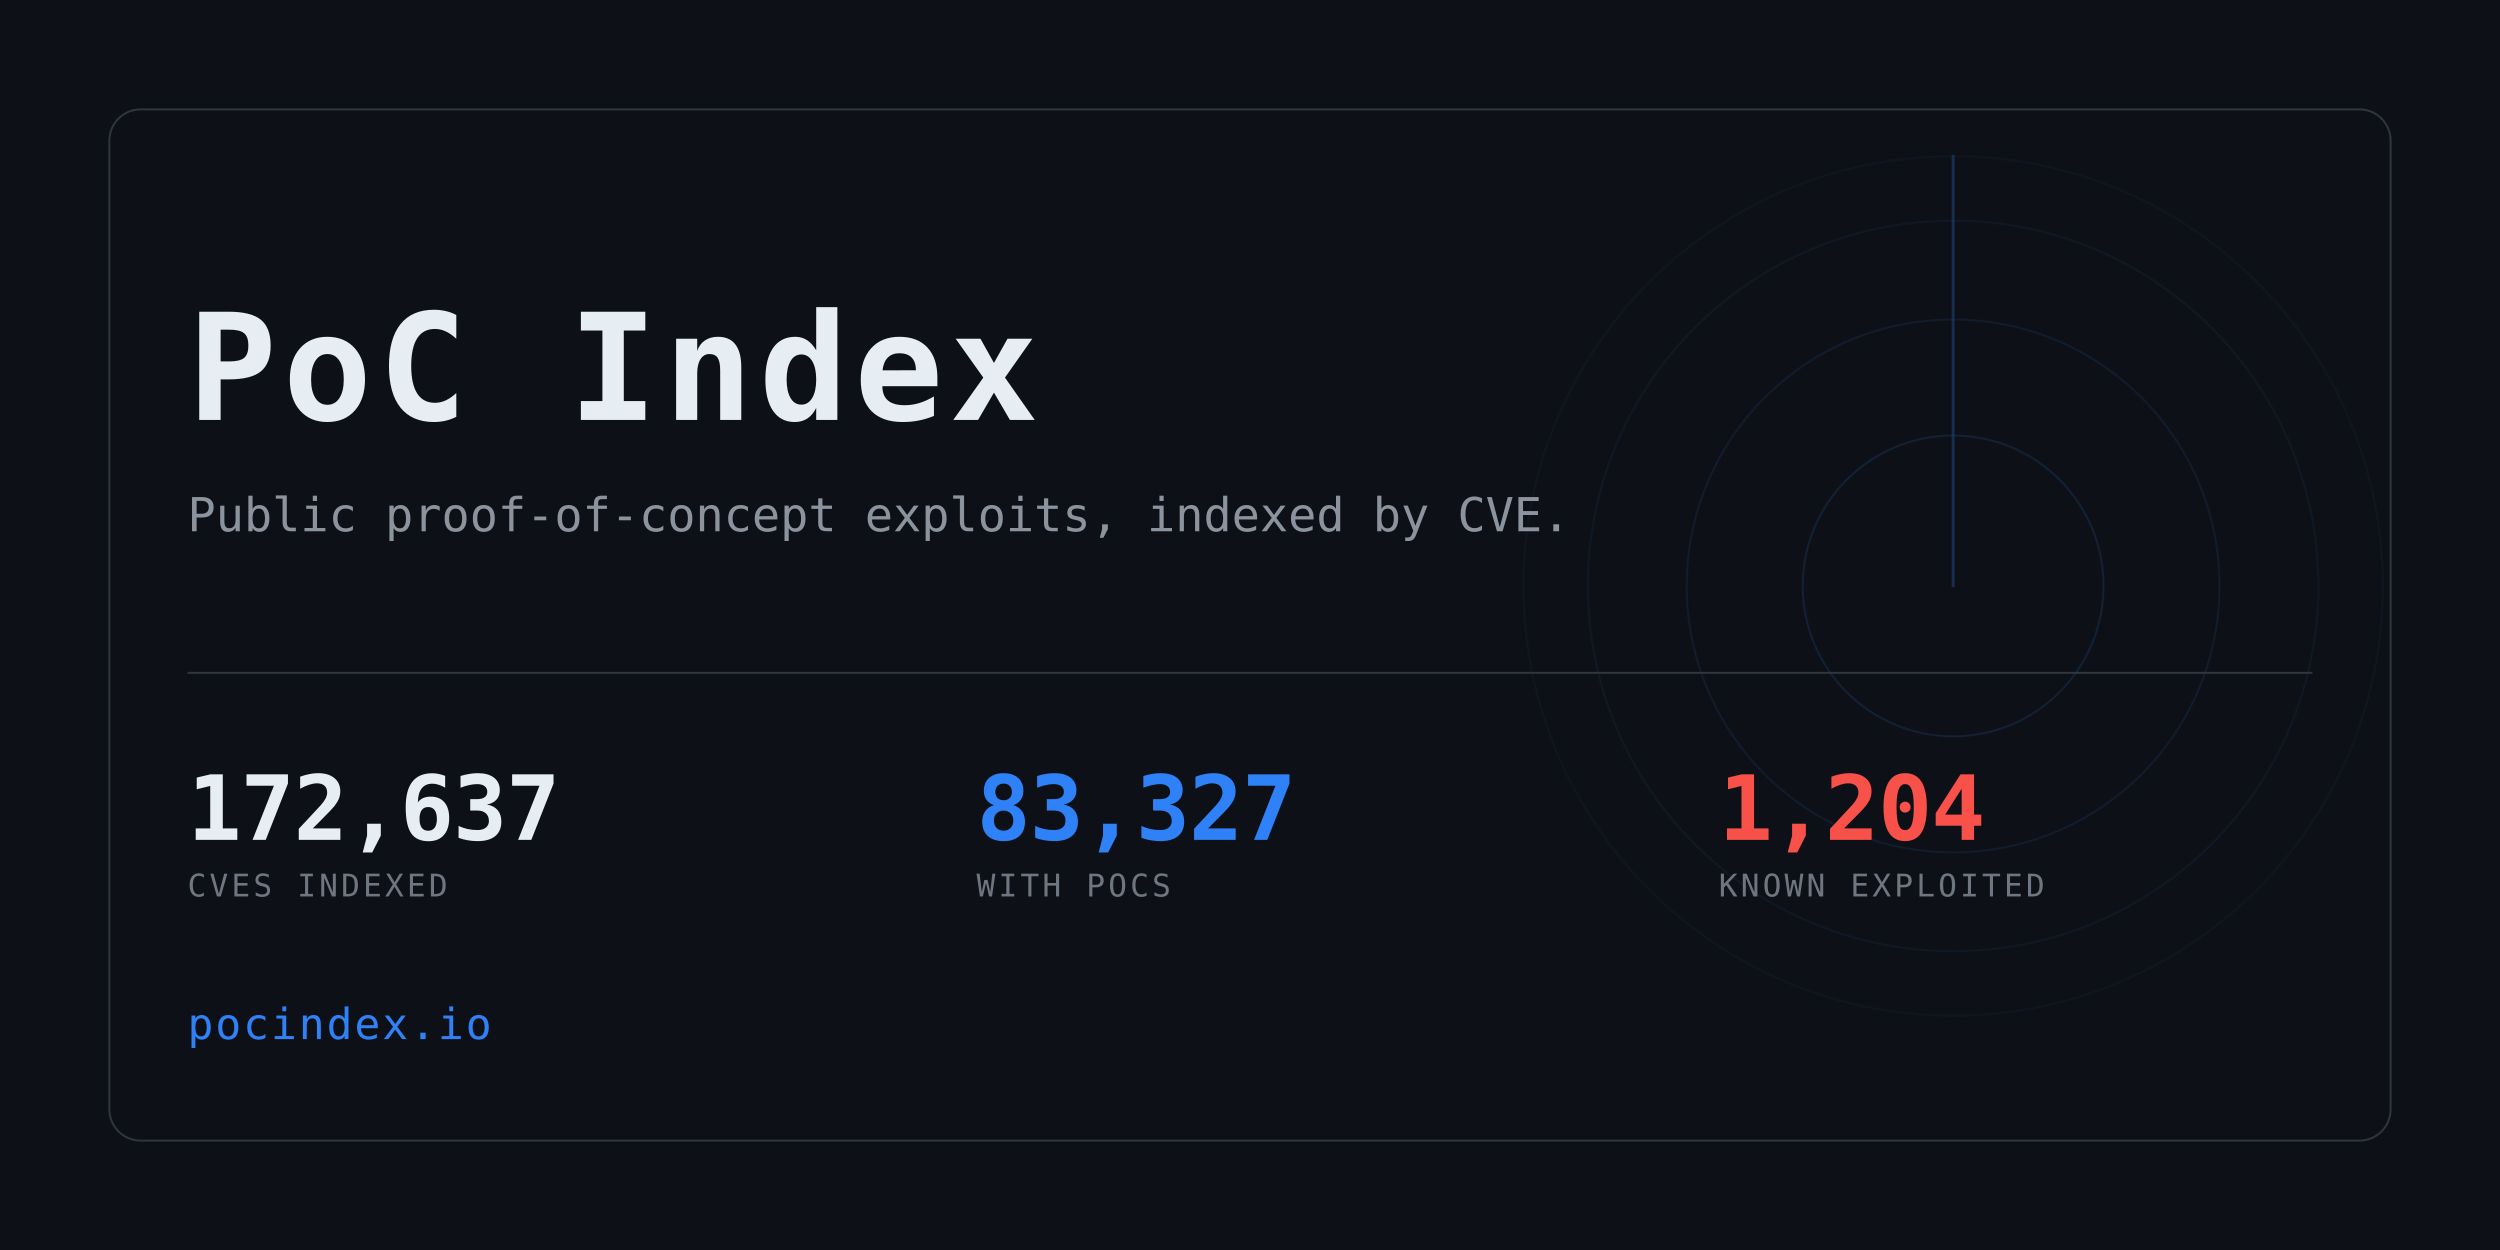
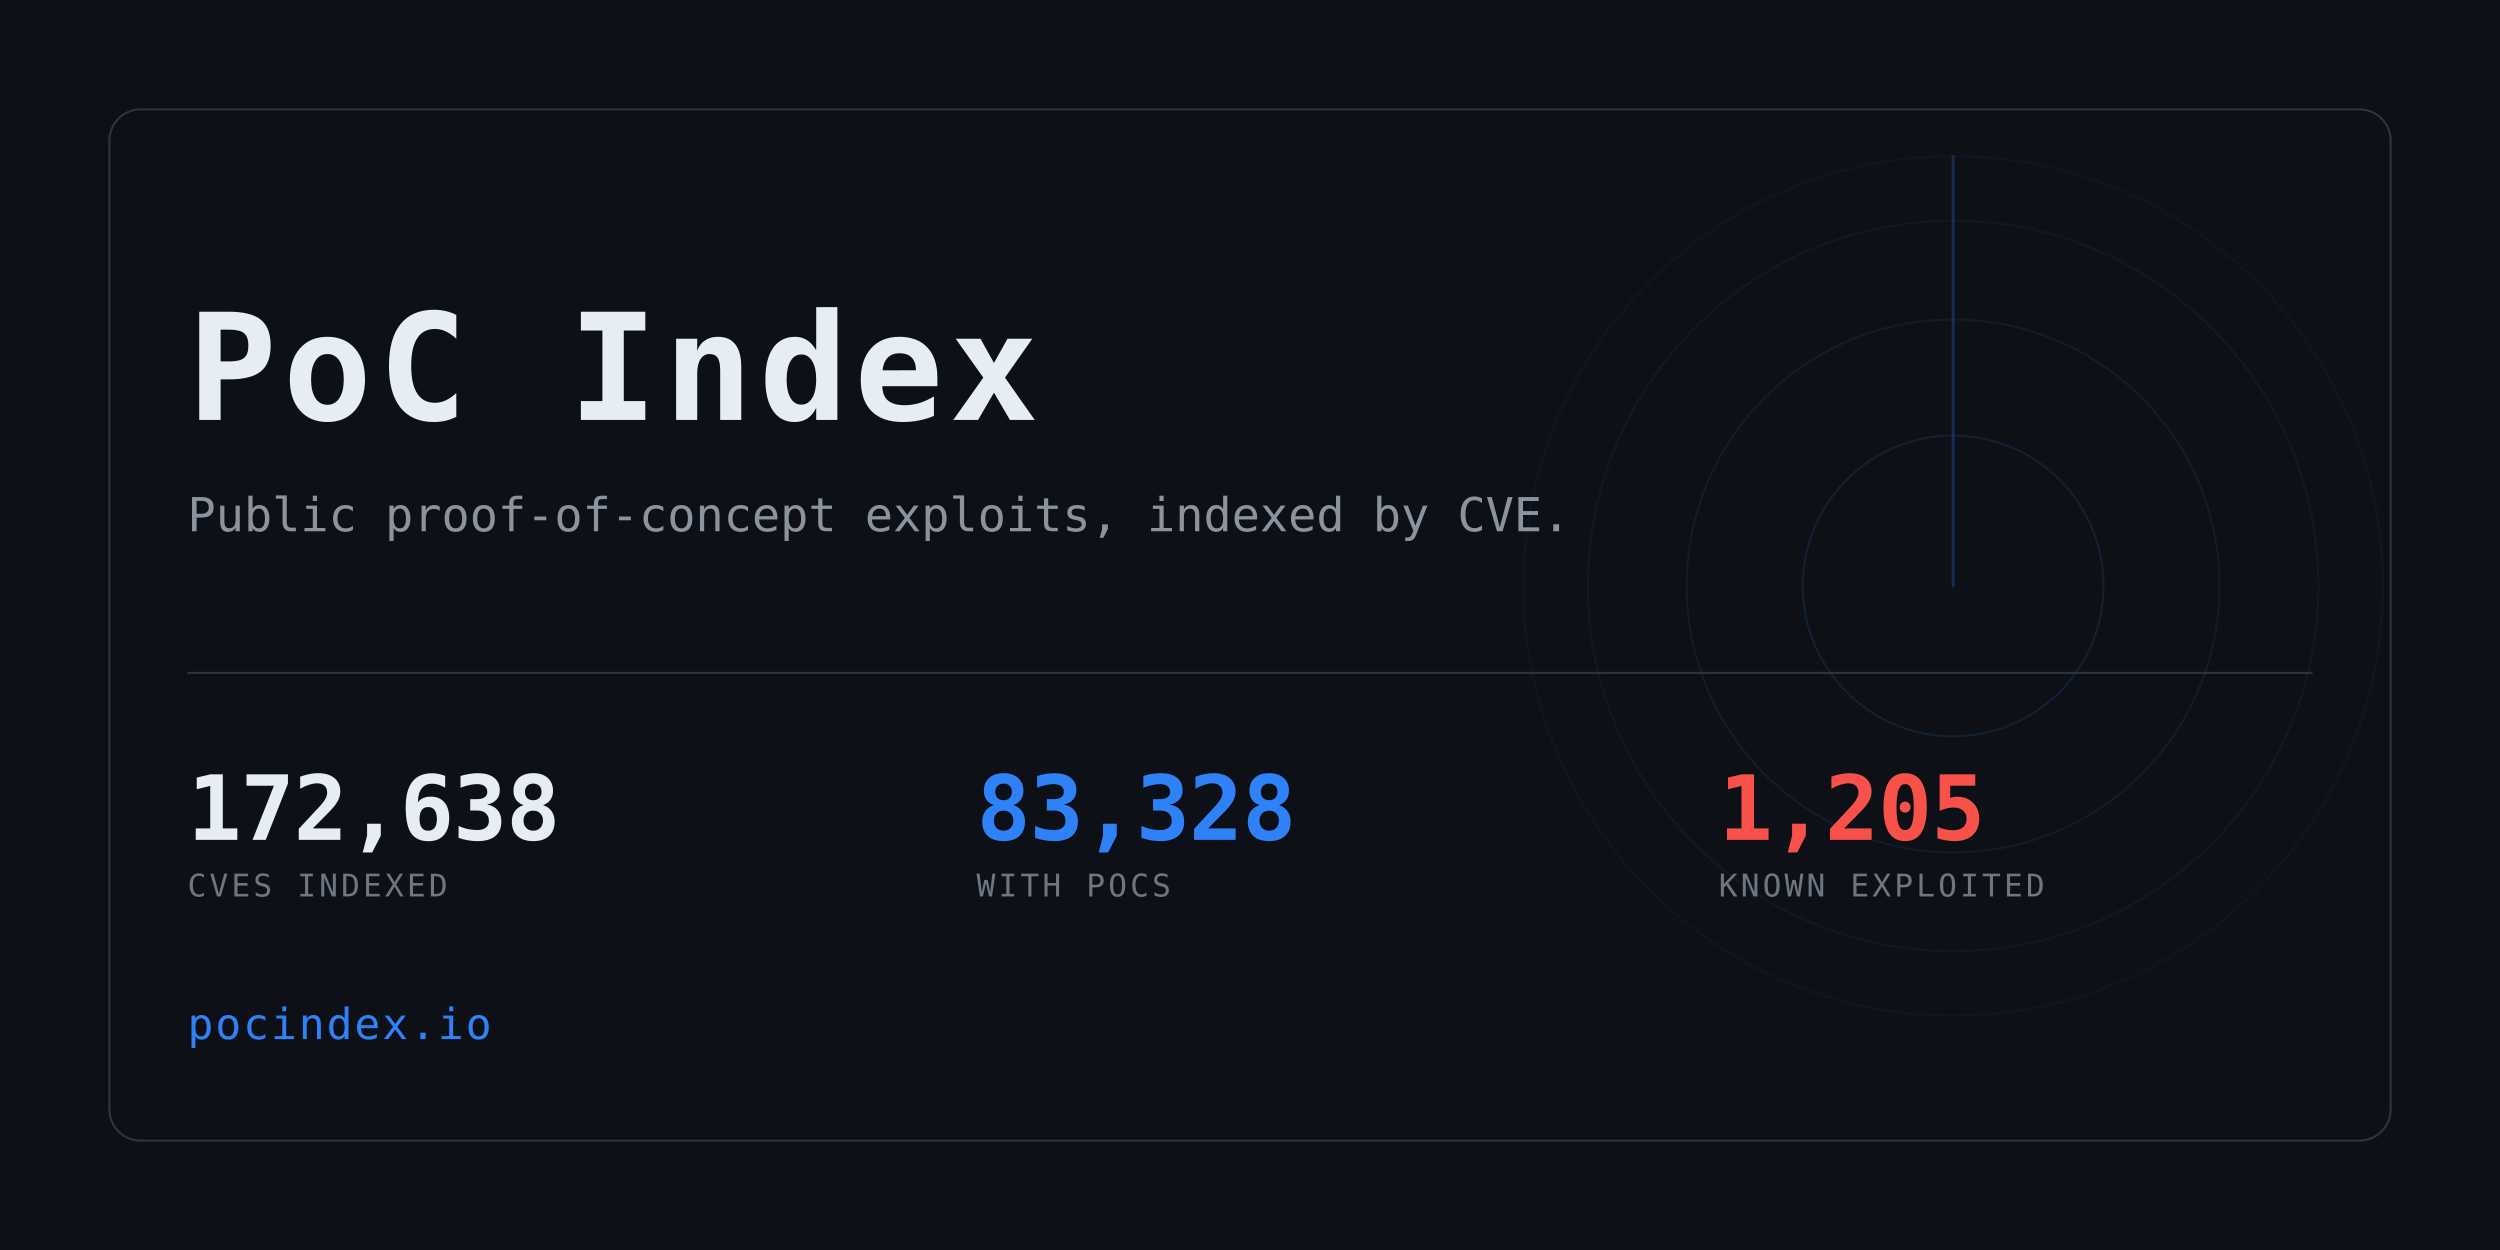
<svg xmlns="http://www.w3.org/2000/svg" width="1280" height="640" viewBox="0 0 1280 640" role="img" aria-label="PoC Index">
  <clipPath id="card">
    <rect x="56" y="56" width="1168" height="528" rx="16" />
  </clipPath>
  <rect width="1280" height="640" fill="#0d1117" />
  <g clip-path="url(#card)" opacity="0.6">
    <g>
      <circle cx="1000" cy="300" r="77.0" fill="none" stroke="#2f81f7" stroke-width="1" opacity="0.234" />
      <circle cx="1000" cy="300" r="136.4" fill="none" stroke="#2f81f7" stroke-width="1" opacity="0.169" />
      <circle cx="1000" cy="300" r="187.0" fill="none" stroke="#2f81f7" stroke-width="1" opacity="0.117" />
      <circle cx="1000" cy="300" r="220.0" fill="none" stroke="#2f81f7" stroke-width="1" opacity="0.078" />
      <line x1="1000" y1="300" x2="1000" y2="80.0" stroke="#2f81f7" stroke-width="1.5" stroke-linecap="round" opacity="0.416">
        <animateTransform attributeName="transform" type="rotate" from="0 1000 300" to="360 1000 300" dur="8s" repeatCount="indefinite" />
      </line>
    </g>
  </g>
  <rect x="56" y="56" width="1168" height="528" rx="16" fill="none" stroke="#30363d" />
  <text x="96" y="215" font-family="ui-monospace,SFMono-Regular,Menlo,Consolas,monospace" font-size="76" font-weight="700" fill="#e6edf3" letter-spacing="3">PoC Index</text>
  <text x="96" y="272" font-family="ui-monospace,SFMono-Regular,Menlo,Consolas,monospace" font-size="24" fill="#8b949e">
    Public proof-of-concept exploits, indexed by CVE.</text>
  <rect x="96" y="344" width="1088" height="1" fill="#30363d" />
-   <text x="96" y="430" font-family="ui-monospace,SFMono-Regular,Menlo,Consolas,monospace" font-size="46" font-weight="700" fill="#e6edf3" letter-spacing="-0.5">172,637</text>
+   <text x="96" y="430" font-family="ui-monospace,SFMono-Regular,Menlo,Consolas,monospace" font-size="46" font-weight="700" fill="#e6edf3" letter-spacing="-0.5">172,638</text>
  <text x="96" y="459" font-family="ui-monospace,SFMono-Regular,Menlo,Consolas,monospace" font-size="16" fill="#6e7681" letter-spacing="1.6">CVES INDEXED</text>
-   <text x="500" y="430" font-family="ui-monospace,SFMono-Regular,Menlo,Consolas,monospace" font-size="46" font-weight="700" fill="#2f81f7" letter-spacing="-0.5">83,327</text>
+   <text x="500" y="430" font-family="ui-monospace,SFMono-Regular,Menlo,Consolas,monospace" font-size="46" font-weight="700" fill="#2f81f7" letter-spacing="-0.5">83,328</text>
  <text x="500" y="459" font-family="ui-monospace,SFMono-Regular,Menlo,Consolas,monospace" font-size="16" fill="#6e7681" letter-spacing="1.6">WITH POCS</text>
-   <text x="880" y="430" font-family="ui-monospace,SFMono-Regular,Menlo,Consolas,monospace" font-size="46" font-weight="700" fill="#f85149" letter-spacing="-0.5">1,204</text>
+   <text x="880" y="430" font-family="ui-monospace,SFMono-Regular,Menlo,Consolas,monospace" font-size="46" font-weight="700" fill="#f85149" letter-spacing="-0.5">1,205</text>
  <text x="880" y="459" font-family="ui-monospace,SFMono-Regular,Menlo,Consolas,monospace" font-size="16" fill="#6e7681" letter-spacing="1.6">KNOWN EXPLOITED</text>
  <text x="96" y="532" font-family="ui-monospace,SFMono-Regular,Menlo,Consolas,monospace" font-size="22" fill="#2f81f7" letter-spacing="1">pocindex.io</text>
</svg>
